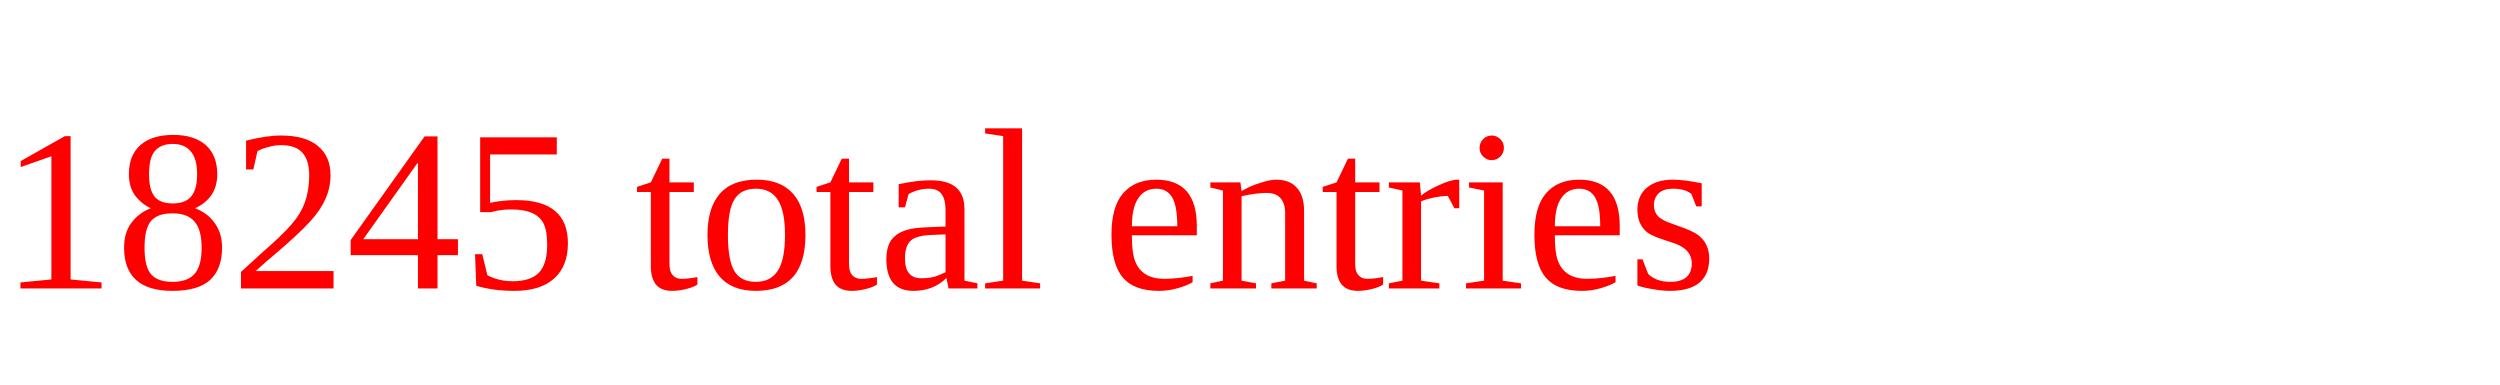
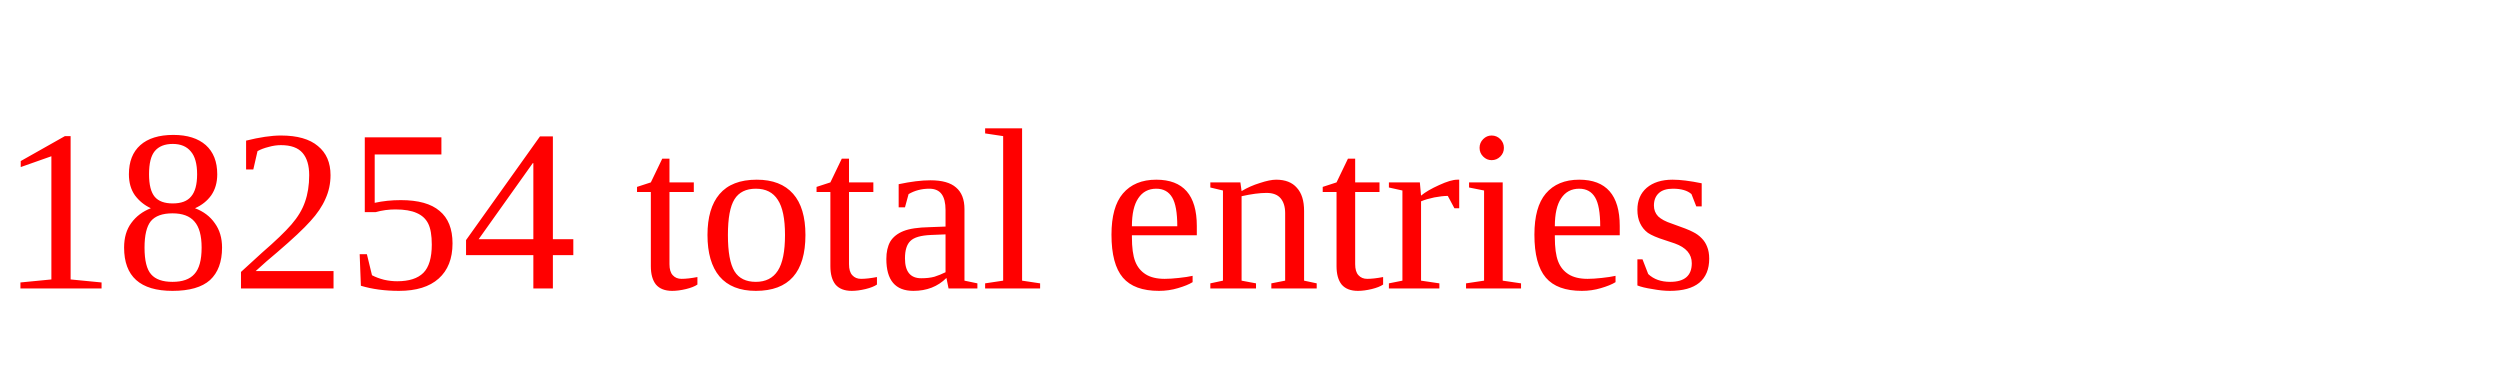
<svg xmlns="http://www.w3.org/2000/svg" height="20" width="130" version="1.1">
-   <text x="0" y="15" fill="red">18245 total entries</text>
+   <text x="0" y="15" fill="red">18254 total entries</text>
</svg>
